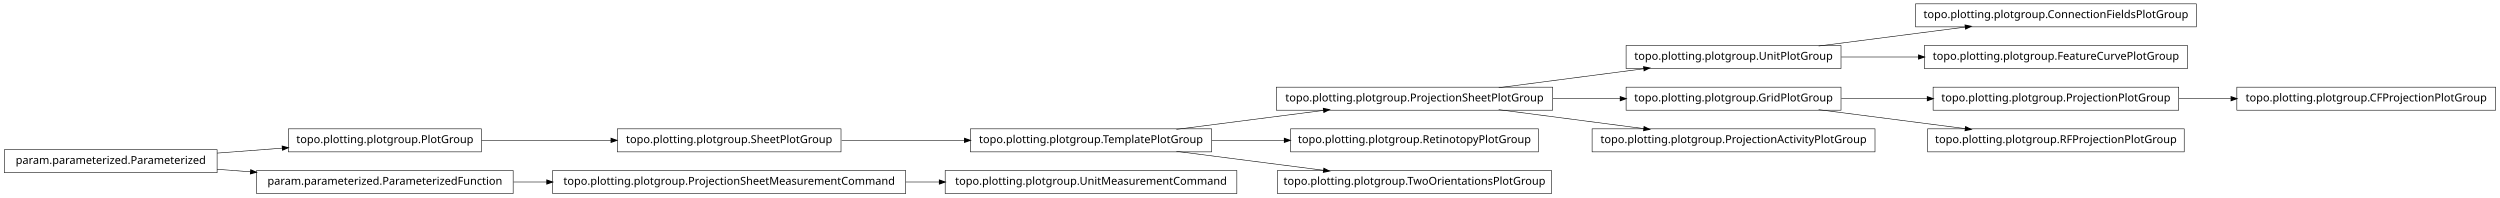
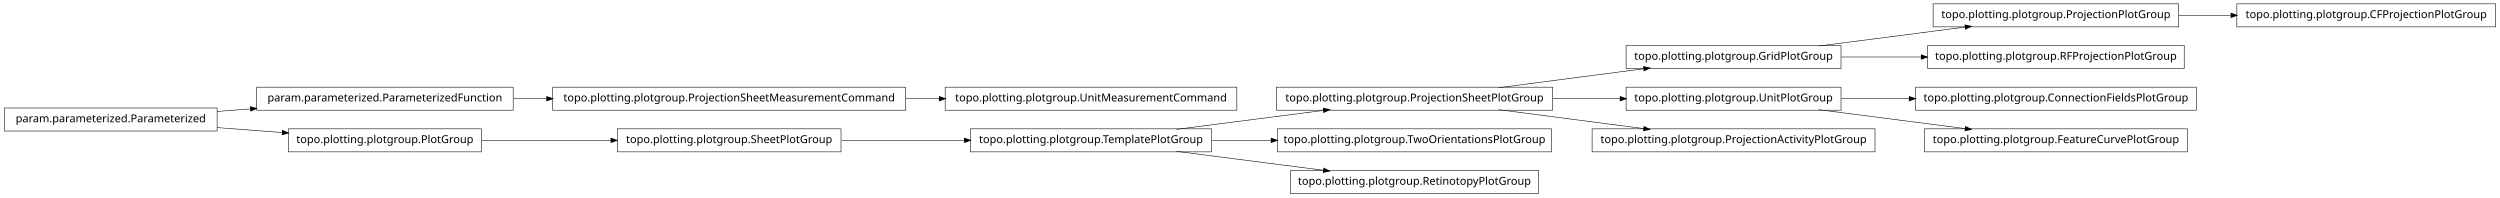
<svg xmlns="http://www.w3.org/2000/svg" width="2280pt" height="180pt" viewBox="0.00 0.00 2280.00 180.00">
  <g id="graph1" class="graph" transform="scale(1 1) rotate(0) translate(4 176)">
    <polygon fill="white" stroke="white" points="-4,5 -4,-176 2277,-176 2277,5 -4,5" />
    <g id="node1" class="node">
-       <polygon fill="none" stroke="black" stroke-width="0.5" points="1999,-172.5 1743,-172.5 1743,-151.5 1999,-151.5 1999,-172.5" />
-       <text text-anchor="middle" x="1871" y="-159.5" font-family="Vera" font-size="10.00">topo.plotting.plotgroup.ConnectionFieldsPlotGroup</text>
+       <polygon fill="none" stroke="black" stroke-width="0.5" points="2272,-172.5 2036,-172.5 2036,-151.5 2272,-151.5 2272,-172.5" />
+       <text text-anchor="middle" x="2154" y="-159.5" font-family="Vera" font-size="10.00">topo.plotting.plotgroup.CFProjectionPlotGroup</text>
    </g>
    <g id="node2" class="node">
-       <polygon fill="none" stroke="black" stroke-width="0.5" points="1675,-134.5 1479,-134.5 1479,-113.5 1675,-113.5 1675,-134.5" />
-       <text text-anchor="middle" x="1577" y="-121.5" font-family="Vera" font-size="10.00">topo.plotting.plotgroup.UnitPlotGroup</text>
+       <polygon fill="none" stroke="black" stroke-width="0.5" points="1983,-172.5 1759,-172.5 1759,-151.5 1983,-151.5 1983,-172.5" />
+       <text text-anchor="middle" x="1871" y="-159.5" font-family="Vera" font-size="10.00">topo.plotting.plotgroup.ProjectionPlotGroup</text>
    </g>
    <g id="edge2" class="edge">
+       <path fill="none" stroke="black" stroke-width="0.5" d="M1983.26,-162C1998.78,-162 2014.8,-162 2030.52,-162" />
+       <polygon fill="black" stroke="black" points="2030.84,-163.75 2035.84,-162 2030.84,-160.25 2030.84,-163.75" />
+     </g>
+     <g id="node4" class="node">
+       <polygon fill="none" stroke="black" stroke-width="0.5" points="1412,-96.5 1160,-96.5 1160,-75.5 1412,-75.5 1412,-96.5" />
+       <text text-anchor="middle" x="1286" y="-83.5" font-family="Vera" font-size="10.00">topo.plotting.plotgroup.ProjectionSheetPlotGroup</text>
+     </g>
+     <g id="node11" class="node">
+       <polygon fill="none" stroke="black" stroke-width="0.5" points="1675,-134.5 1479,-134.5 1479,-113.5 1675,-113.5 1675,-134.5" />
+       <text text-anchor="middle" x="1577" y="-121.5" font-family="Vera" font-size="10.00">topo.plotting.plotgroup.GridPlotGroup</text>
+     </g>
+     <g id="edge32" class="edge">
+       <path fill="none" stroke="black" stroke-width="0.5" d="M1362.84,-96.034C1403.61,-101.358 1453.73,-107.902 1495.22,-113.321" />
+       <polygon fill="black" stroke="black" points="1495.05,-115.064 1500.24,-113.976 1495.51,-111.593 1495.05,-115.064" />
+     </g>
+     <g id="node16" class="node">
+       <polygon fill="none" stroke="black" stroke-width="0.5" points="1675,-96.5 1479,-96.5 1479,-75.5 1675,-75.5 1675,-96.5" />
+       <text text-anchor="middle" x="1577" y="-83.5" font-family="Vera" font-size="10.00">topo.plotting.plotgroup.UnitPlotGroup</text>
+     </g>
+     <g id="edge26" class="edge">
+       <path fill="none" stroke="black" stroke-width="0.5" d="M1412.37,-86C1432.87,-86 1453.89,-86 1473.76,-86" />
+       <polygon fill="black" stroke="black" points="1473.78,-87.75 1478.78,-86 1473.78,-84.25 1473.78,-87.75" />
+     </g>
+     <g id="node30" class="node">
+       <polygon fill="none" stroke="black" stroke-width="0.5" points="1706,-58.5 1448,-58.5 1448,-37.5 1706,-37.5 1706,-58.5" />
+       <text text-anchor="middle" x="1577" y="-45.5" font-family="Vera" font-size="10.00">topo.plotting.plotgroup.ProjectionActivityPlotGroup</text>
+     </g>
+     <g id="edge28" class="edge">
+       <path fill="none" stroke="black" stroke-width="0.5" d="M1362.84,-75.966C1403.61,-70.641 1453.73,-64.098 1495.22,-58.679" />
+       <polygon fill="black" stroke="black" points="1495.51,-60.407 1500.24,-58.024 1495.05,-56.936 1495.51,-60.407" />
+     </g>
+     <g id="node5" class="node">
+       <polygon fill="none" stroke="black" stroke-width="0.5" points="1101,-58.5 881,-58.5 881,-37.5 1101,-37.5 1101,-58.5" />
+       <text text-anchor="middle" x="991" y="-45.5" font-family="Vera" font-size="10.00">topo.plotting.plotgroup.TemplatePlotGroup</text>
+     </g>
+     <g id="edge4" class="edge">
+       <path fill="none" stroke="black" stroke-width="0.5" d="M1068.89,-58.034C1110.23,-63.358 1161.03,-69.902 1203.1,-75.321" />
+       <polygon fill="black" stroke="black" points="1203,-77.073 1208.18,-75.976 1203.45,-73.601 1203,-77.073" />
+     </g>
+     <g id="node13" class="node">
+       <polygon fill="none" stroke="black" stroke-width="0.5" points="1411,-58.5 1161,-58.5 1161,-37.5 1411,-37.5 1411,-58.5" />
+       <text text-anchor="middle" x="1286" y="-45.5" font-family="Vera" font-size="10.00">topo.plotting.plotgroup.TwoOrientationsPlotGroup</text>
+     </g>
+     <g id="edge10" class="edge">
+       <path fill="none" stroke="black" stroke-width="0.5" d="M1101.27,-48C1118.92,-48 1137.33,-48 1155.4,-48" />
+       <polygon fill="black" stroke="black" points="1155.49,-49.75 1160.49,-48 1155.49,-46.25 1155.49,-49.75" />
+     </g>
+     <g id="node22" class="node">
+       <polygon fill="none" stroke="black" stroke-width="0.5" points="1399,-20.5 1173,-20.5 1173,0.5 1399,0.5 1399,-20.5" />
+       <text text-anchor="middle" x="1286" y="-7.5" font-family="Vera" font-size="10.00">topo.plotting.plotgroup.RetinotopyPlotGroup</text>
+     </g>
+     <g id="edge18" class="edge">
+       <path fill="none" stroke="black" stroke-width="0.5" d="M1068.89,-37.966C1110.23,-32.642 1161.03,-26.098 1203.1,-20.679" />
+       <polygon fill="black" stroke="black" points="1203.45,-22.399 1208.18,-20.024 1203,-18.927 1203.45,-22.399" />
+     </g>
+     <g id="node7" class="node">
+       <polygon fill="none" stroke="black" stroke-width="0.5" points="464,-96.5 230,-96.5 230,-75.5 464,-75.5 464,-96.5" />
+       <text text-anchor="middle" x="347" y="-83.5" font-family="Vera" font-size="10.00">param.parameterized.ParameterizedFunction</text>
+     </g>
+     <g id="node25" class="node">
+       <polygon fill="none" stroke="black" stroke-width="0.5" points="822,-96.5 500,-96.5 500,-75.5 822,-75.5 822,-96.5" />
+       <text text-anchor="middle" x="661" y="-83.5" font-family="Vera" font-size="10.00">topo.plotting.plotgroup.ProjectionSheetMeasurementCommand</text>
+     </g>
+     <g id="edge34" class="edge">
+       <path fill="none" stroke="black" stroke-width="0.5" d="M464.369,-86C474.323,-86 484.506,-86 494.741,-86" />
+       <polygon fill="black" stroke="black" points="494.769,-87.75 499.769,-86 494.769,-84.25 494.769,-87.75" />
+     </g>
+     <g id="node8" class="node">
+       <polygon fill="none" stroke="black" stroke-width="0.5" points="194,-77.5 5.68434e-14,-77.5 0,-56.5 194,-56.5 194,-77.5" />
+       <text text-anchor="middle" x="97" y="-64.5" font-family="Vera" font-size="10.00">param.parameterized.Parameterized</text>
+     </g>
+     <g id="edge6" class="edge">
+       <path fill="none" stroke="black" stroke-width="0.5" d="M194.014,-74.373C204.04,-75.135 214.319,-75.916 224.575,-76.696" />
+       <polygon fill="black" stroke="black" points="224.489,-78.444 229.607,-77.078 224.754,-74.954 224.489,-78.444" />
+     </g>
+     <g id="node19" class="node">
+       <polygon fill="none" stroke="black" stroke-width="0.5" points="435,-58.5 259,-58.5 259,-37.5 435,-37.5 435,-58.5" />
+       <text text-anchor="middle" x="347" y="-45.5" font-family="Vera" font-size="10.00">topo.plotting.plotgroup.PlotGroup</text>
+     </g>
+     <g id="edge22" class="edge">
+       <path fill="none" stroke="black" stroke-width="0.5" d="M194.014,-59.627C213.46,-58.149 233.859,-56.599 253.193,-55.129" />
+       <polygon fill="black" stroke="black" points="253.764,-56.841 258.617,-54.717 253.499,-53.351 253.764,-56.841" />
+     </g>
+     <g id="node10" class="node">
+       <polygon fill="none" stroke="black" stroke-width="0.5" points="1988,-134.5 1754,-134.5 1754,-113.5 1988,-113.5 1988,-134.5" />
+       <text text-anchor="middle" x="1871" y="-121.5" font-family="Vera" font-size="10.00">topo.plotting.plotgroup.RFProjectionPlotGroup</text>
+     </g>
+     <g id="edge16" class="edge">
      <path fill="none" stroke="black" stroke-width="0.5" d="M1654.63,-134.034C1695.83,-139.358 1746.45,-145.902 1788.38,-151.321" />
      <polygon fill="black" stroke="black" points="1788.26,-153.071 1793.45,-151.976 1788.71,-149.599 1788.26,-153.071" />
    </g>
-     <g id="node19" class="node">
-       <polygon fill="none" stroke="black" stroke-width="0.5" points="1991,-134.5 1751,-134.5 1751,-113.5 1991,-113.5 1991,-134.5" />
-       <text text-anchor="middle" x="1871" y="-121.5" font-family="Vera" font-size="10.00">topo.plotting.plotgroup.FeatureCurvePlotGroup</text>
+     <g id="edge8" class="edge">
+       <path fill="none" stroke="black" stroke-width="0.5" d="M1675.31,-124C1698.68,-124 1723.91,-124 1748.23,-124" />
+       <polygon fill="black" stroke="black" points="1748.41,-125.75 1753.41,-124 1748.41,-122.25 1748.41,-125.75" />
    </g>
-     <g id="edge16" class="edge">
-       <path fill="none" stroke="black" stroke-width="0.5" d="M1675.31,-124C1697.9,-124 1722.23,-124 1745.8,-124" />
-       <polygon fill="black" stroke="black" points="1745.81,-125.75 1750.81,-124 1745.81,-122.25 1745.81,-125.75" />
+     <g id="node15" class="node">
+       <polygon fill="none" stroke="black" stroke-width="0.5" points="1999,-96.5 1743,-96.5 1743,-75.5 1999,-75.5 1999,-96.5" />
+       <text text-anchor="middle" x="1871" y="-83.5" font-family="Vera" font-size="10.00">topo.plotting.plotgroup.ConnectionFieldsPlotGroup</text>
    </g>
-     <g id="node4" class="node">
-       <polygon fill="none" stroke="black" stroke-width="0.5" points="1983,-96.5 1759,-96.5 1759,-75.5 1983,-75.5 1983,-96.5" />
-       <text text-anchor="middle" x="1871" y="-83.5" font-family="Vera" font-size="10.00">topo.plotting.plotgroup.ProjectionPlotGroup</text>
+     <g id="edge12" class="edge">
+       <path fill="none" stroke="black" stroke-width="0.5" d="M1675.31,-86C1695.24,-86 1716.52,-86 1737.44,-86" />
+       <polygon fill="black" stroke="black" points="1737.46,-87.75 1742.46,-86 1737.46,-84.25 1737.46,-87.75" />
    </g>
-     <g id="node17" class="node">
-       <polygon fill="none" stroke="black" stroke-width="0.5" points="2272,-96.5 2036,-96.5 2036,-75.5 2272,-75.5 2272,-96.5" />
-       <text text-anchor="middle" x="2154" y="-83.5" font-family="Vera" font-size="10.00">topo.plotting.plotgroup.CFProjectionPlotGroup</text>
+     <g id="node32" class="node">
+       <polygon fill="none" stroke="black" stroke-width="0.5" points="1991,-58.5 1751,-58.5 1751,-37.5 1991,-37.5 1991,-58.5" />
+       <text text-anchor="middle" x="1871" y="-45.5" font-family="Vera" font-size="10.00">topo.plotting.plotgroup.FeatureCurvePlotGroup</text>
    </g>
-     <g id="edge14" class="edge">
-       <path fill="none" stroke="black" stroke-width="0.5" d="M1983.26,-86C1998.78,-86 2014.8,-86 2030.52,-86" />
-       <polygon fill="black" stroke="black" points="2030.84,-87.75 2035.84,-86 2030.84,-84.25 2030.84,-87.75" />
-     </g>
-     <g id="node5" class="node">
-       <polygon fill="none" stroke="black" stroke-width="0.5" points="1675,-96.5 1479,-96.5 1479,-75.5 1675,-75.5 1675,-96.5" />
-       <text text-anchor="middle" x="1577" y="-83.5" font-family="Vera" font-size="10.00">topo.plotting.plotgroup.GridPlotGroup</text>
-     </g>
-     <g id="edge4" class="edge">
-       <path fill="none" stroke="black" stroke-width="0.5" d="M1675.31,-86C1700.42,-86 1727.68,-86 1753.65,-86" />
-       <polygon fill="black" stroke="black" points="1753.82,-87.75 1758.82,-86 1753.82,-84.25 1753.82,-87.75" />
-     </g>
-     <g id="node33" class="node">
-       <polygon fill="none" stroke="black" stroke-width="0.5" points="1988,-58.5 1754,-58.5 1754,-37.5 1988,-37.5 1988,-58.5" />
-       <text text-anchor="middle" x="1871" y="-45.5" font-family="Vera" font-size="10.00">topo.plotting.plotgroup.RFProjectionPlotGroup</text>
-     </g>
-     <g id="edge32" class="edge">
+     <g id="edge30" class="edge">
      <path fill="none" stroke="black" stroke-width="0.5" d="M1654.63,-75.966C1695.83,-70.641 1746.45,-64.098 1788.38,-58.679" />
      <polygon fill="black" stroke="black" points="1788.71,-60.401 1793.45,-58.024 1788.26,-56.929 1788.71,-60.401" />
    </g>
-     <g id="node7" class="node">
+     <g id="node18" class="node">
      <polygon fill="none" stroke="black" stroke-width="0.5" points="763,-58.5 559,-58.5 559,-37.5 763,-37.5 763,-58.5" />
      <text text-anchor="middle" x="661" y="-45.5" font-family="Vera" font-size="10.00">topo.plotting.plotgroup.SheetPlotGroup</text>
    </g>
-     <g id="node15" class="node">
-       <polygon fill="none" stroke="black" stroke-width="0.5" points="1101,-58.5 881,-58.5 881,-37.5 1101,-37.5 1101,-58.5" />
-       <text text-anchor="middle" x="991" y="-45.5" font-family="Vera" font-size="10.00">topo.plotting.plotgroup.TemplatePlotGroup</text>
-     </g>
-     <g id="edge12" class="edge">
+     <g id="edge24" class="edge">
      <path fill="none" stroke="black" stroke-width="0.5" d="M763.605,-48C799.041,-48 838.979,-48 875.385,-48" />
      <polygon fill="black" stroke="black" points="875.73,-49.75 880.729,-48 875.729,-46.25 875.73,-49.75" />
    </g>
-     <g id="node8" class="node">
-       <polygon fill="none" stroke="black" stroke-width="0.5" points="435,-58.5 259,-58.5 259,-37.5 435,-37.5 435,-58.5" />
-       <text text-anchor="middle" x="347" y="-45.5" font-family="Vera" font-size="10.00">topo.plotting.plotgroup.PlotGroup</text>
-     </g>
-     <g id="edge6" class="edge">
+     <g id="edge14" class="edge">
      <path fill="none" stroke="black" stroke-width="0.5" d="M435.302,-48C471.932,-48 514.775,-48 553.234,-48" />
      <polygon fill="black" stroke="black" points="553.387,-49.75 558.387,-48 553.387,-46.25 553.387,-49.75" />
    </g>
-     <g id="node10" class="node">
-       <polygon fill="none" stroke="black" stroke-width="0.5" points="194,-39.5 5.68434e-14,-39.5 0,-18.5 194,-18.5 194,-39.5" />
-       <text text-anchor="middle" x="97" y="-26.5" font-family="Vera" font-size="10.00">param.parameterized.Parameterized</text>
-     </g>
-     <g id="edge8" class="edge">
-       <path fill="none" stroke="black" stroke-width="0.5" d="M194.014,-36.373C213.46,-37.851 233.859,-39.401 253.193,-40.871" />
-       <polygon fill="black" stroke="black" points="253.499,-42.649 258.617,-41.283 253.764,-39.159 253.499,-42.649" />
-     </g>
-     <g id="node21" class="node">
-       <polygon fill="none" stroke="black" stroke-width="0.5" points="464,-20.5 230,-20.5 230,0.5 464,0.5 464,-20.5" />
-       <text text-anchor="middle" x="347" y="-7.5" font-family="Vera" font-size="10.00">param.parameterized.ParameterizedFunction</text>
-     </g>
-     <g id="edge18" class="edge">
-       <path fill="none" stroke="black" stroke-width="0.5" d="M194.014,-21.627C204.04,-20.865 214.319,-20.084 224.575,-19.304" />
-       <polygon fill="black" stroke="black" points="224.754,-21.046 229.607,-18.922 224.489,-17.556 224.754,-21.046" />
-     </g>
-     <g id="node12" class="node">
-       <polygon fill="none" stroke="black" stroke-width="0.5" points="1706,-58.5 1448,-58.5 1448,-37.5 1706,-37.5 1706,-58.5" />
-       <text text-anchor="middle" x="1577" y="-45.5" font-family="Vera" font-size="10.00">topo.plotting.plotgroup.ProjectionActivityPlotGroup</text>
-     </g>
-     <g id="node13" class="node">
-       <polygon fill="none" stroke="black" stroke-width="0.5" points="1412,-96.5 1160,-96.5 1160,-75.5 1412,-75.5 1412,-96.5" />
-       <text text-anchor="middle" x="1286" y="-83.5" font-family="Vera" font-size="10.00">topo.plotting.plotgroup.ProjectionSheetPlotGroup</text>
-     </g>
-     <g id="edge26" class="edge">
-       <path fill="none" stroke="black" stroke-width="0.5" d="M1362.84,-96.034C1403.61,-101.358 1453.73,-107.902 1495.22,-113.321" />
-       <polygon fill="black" stroke="black" points="1495.05,-115.064 1500.24,-113.976 1495.51,-111.593 1495.05,-115.064" />
-     </g>
-     <g id="edge34" class="edge">
-       <path fill="none" stroke="black" stroke-width="0.5" d="M1412.37,-86C1432.87,-86 1453.89,-86 1473.76,-86" />
-       <polygon fill="black" stroke="black" points="1473.78,-87.75 1478.78,-86 1473.78,-84.25 1473.78,-87.75" />
-     </g>
-     <g id="edge10" class="edge">
-       <path fill="none" stroke="black" stroke-width="0.5" d="M1362.84,-75.966C1403.61,-70.641 1453.73,-64.098 1495.22,-58.679" />
-       <polygon fill="black" stroke="black" points="1495.51,-60.407 1500.24,-58.024 1495.05,-56.936 1495.51,-60.407" />
-     </g>
-     <g id="edge22" class="edge">
-       <path fill="none" stroke="black" stroke-width="0.5" d="M1068.89,-58.034C1110.23,-63.358 1161.03,-69.902 1203.1,-75.321" />
-       <polygon fill="black" stroke="black" points="1203,-77.073 1208.18,-75.976 1203.45,-73.601 1203,-77.073" />
-     </g>
-     <g id="node27" class="node">
-       <polygon fill="none" stroke="black" stroke-width="0.5" points="1399,-58.5 1173,-58.5 1173,-37.5 1399,-37.5 1399,-58.5" />
-       <text text-anchor="middle" x="1286" y="-45.5" font-family="Vera" font-size="10.00">topo.plotting.plotgroup.RetinotopyPlotGroup</text>
-     </g>
-     <g id="edge24" class="edge">
-       <path fill="none" stroke="black" stroke-width="0.5" d="M1101.27,-48C1122.78,-48 1145.43,-48 1167.2,-48" />
-       <polygon fill="black" stroke="black" points="1167.42,-49.75 1172.42,-48 1167.42,-46.25 1167.42,-49.75" />
-     </g>
-     <g id="node30" class="node">
-       <polygon fill="none" stroke="black" stroke-width="0.5" points="1411,-20.5 1161,-20.5 1161,0.5 1411,0.5 1411,-20.5" />
-       <text text-anchor="middle" x="1286" y="-7.5" font-family="Vera" font-size="10.00">topo.plotting.plotgroup.TwoOrientationsPlotGroup</text>
-     </g>
-     <g id="edge28" class="edge">
-       <path fill="none" stroke="black" stroke-width="0.5" d="M1068.89,-37.966C1110.23,-32.642 1161.03,-26.098 1203.1,-20.679" />
-       <polygon fill="black" stroke="black" points="1203.45,-22.399 1208.18,-20.024 1203,-18.927 1203.45,-22.399" />
-     </g>
    <g id="node24" class="node">
-       <polygon fill="none" stroke="black" stroke-width="0.5" points="822,-20.5 500,-20.5 500,0.5 822,0.5 822,-20.5" />
-       <text text-anchor="middle" x="661" y="-7.5" font-family="Vera" font-size="10.00">topo.plotting.plotgroup.ProjectionSheetMeasurementCommand</text>
-     </g>
-     <g id="edge30" class="edge">
-       <path fill="none" stroke="black" stroke-width="0.5" d="M464.369,-10C474.323,-10 484.506,-10 494.741,-10" />
-       <polygon fill="black" stroke="black" points="494.769,-11.75 499.769,-10 494.769,-8.25 494.769,-11.75" />
-     </g>
-     <g id="node23" class="node">
-       <polygon fill="none" stroke="black" stroke-width="0.5" points="1124,-20.5 858,-20.5 858,0.5 1124,0.5 1124,-20.5" />
-       <text text-anchor="middle" x="991" y="-7.5" font-family="Vera" font-size="10.00">topo.plotting.plotgroup.UnitMeasurementCommand</text>
+       <polygon fill="none" stroke="black" stroke-width="0.5" points="1124,-96.5 858,-96.5 858,-75.5 1124,-75.5 1124,-96.5" />
+       <text text-anchor="middle" x="991" y="-83.5" font-family="Vera" font-size="10.00">topo.plotting.plotgroup.UnitMeasurementCommand</text>
    </g>
    <g id="edge20" class="edge">
-       <path fill="none" stroke="black" stroke-width="0.5" d="M822.133,-10C832.304,-10 842.494,-10 852.549,-10" />
-       <polygon fill="black" stroke="black" points="852.794,-11.75 857.794,-10 852.794,-8.25 852.794,-11.75" />
+       <path fill="none" stroke="black" stroke-width="0.5" d="M822.133,-86C832.304,-86 842.494,-86 852.549,-86" />
+       <polygon fill="black" stroke="black" points="852.794,-87.75 857.794,-86 852.794,-84.25 852.794,-87.75" />
    </g>
  </g>
</svg>
